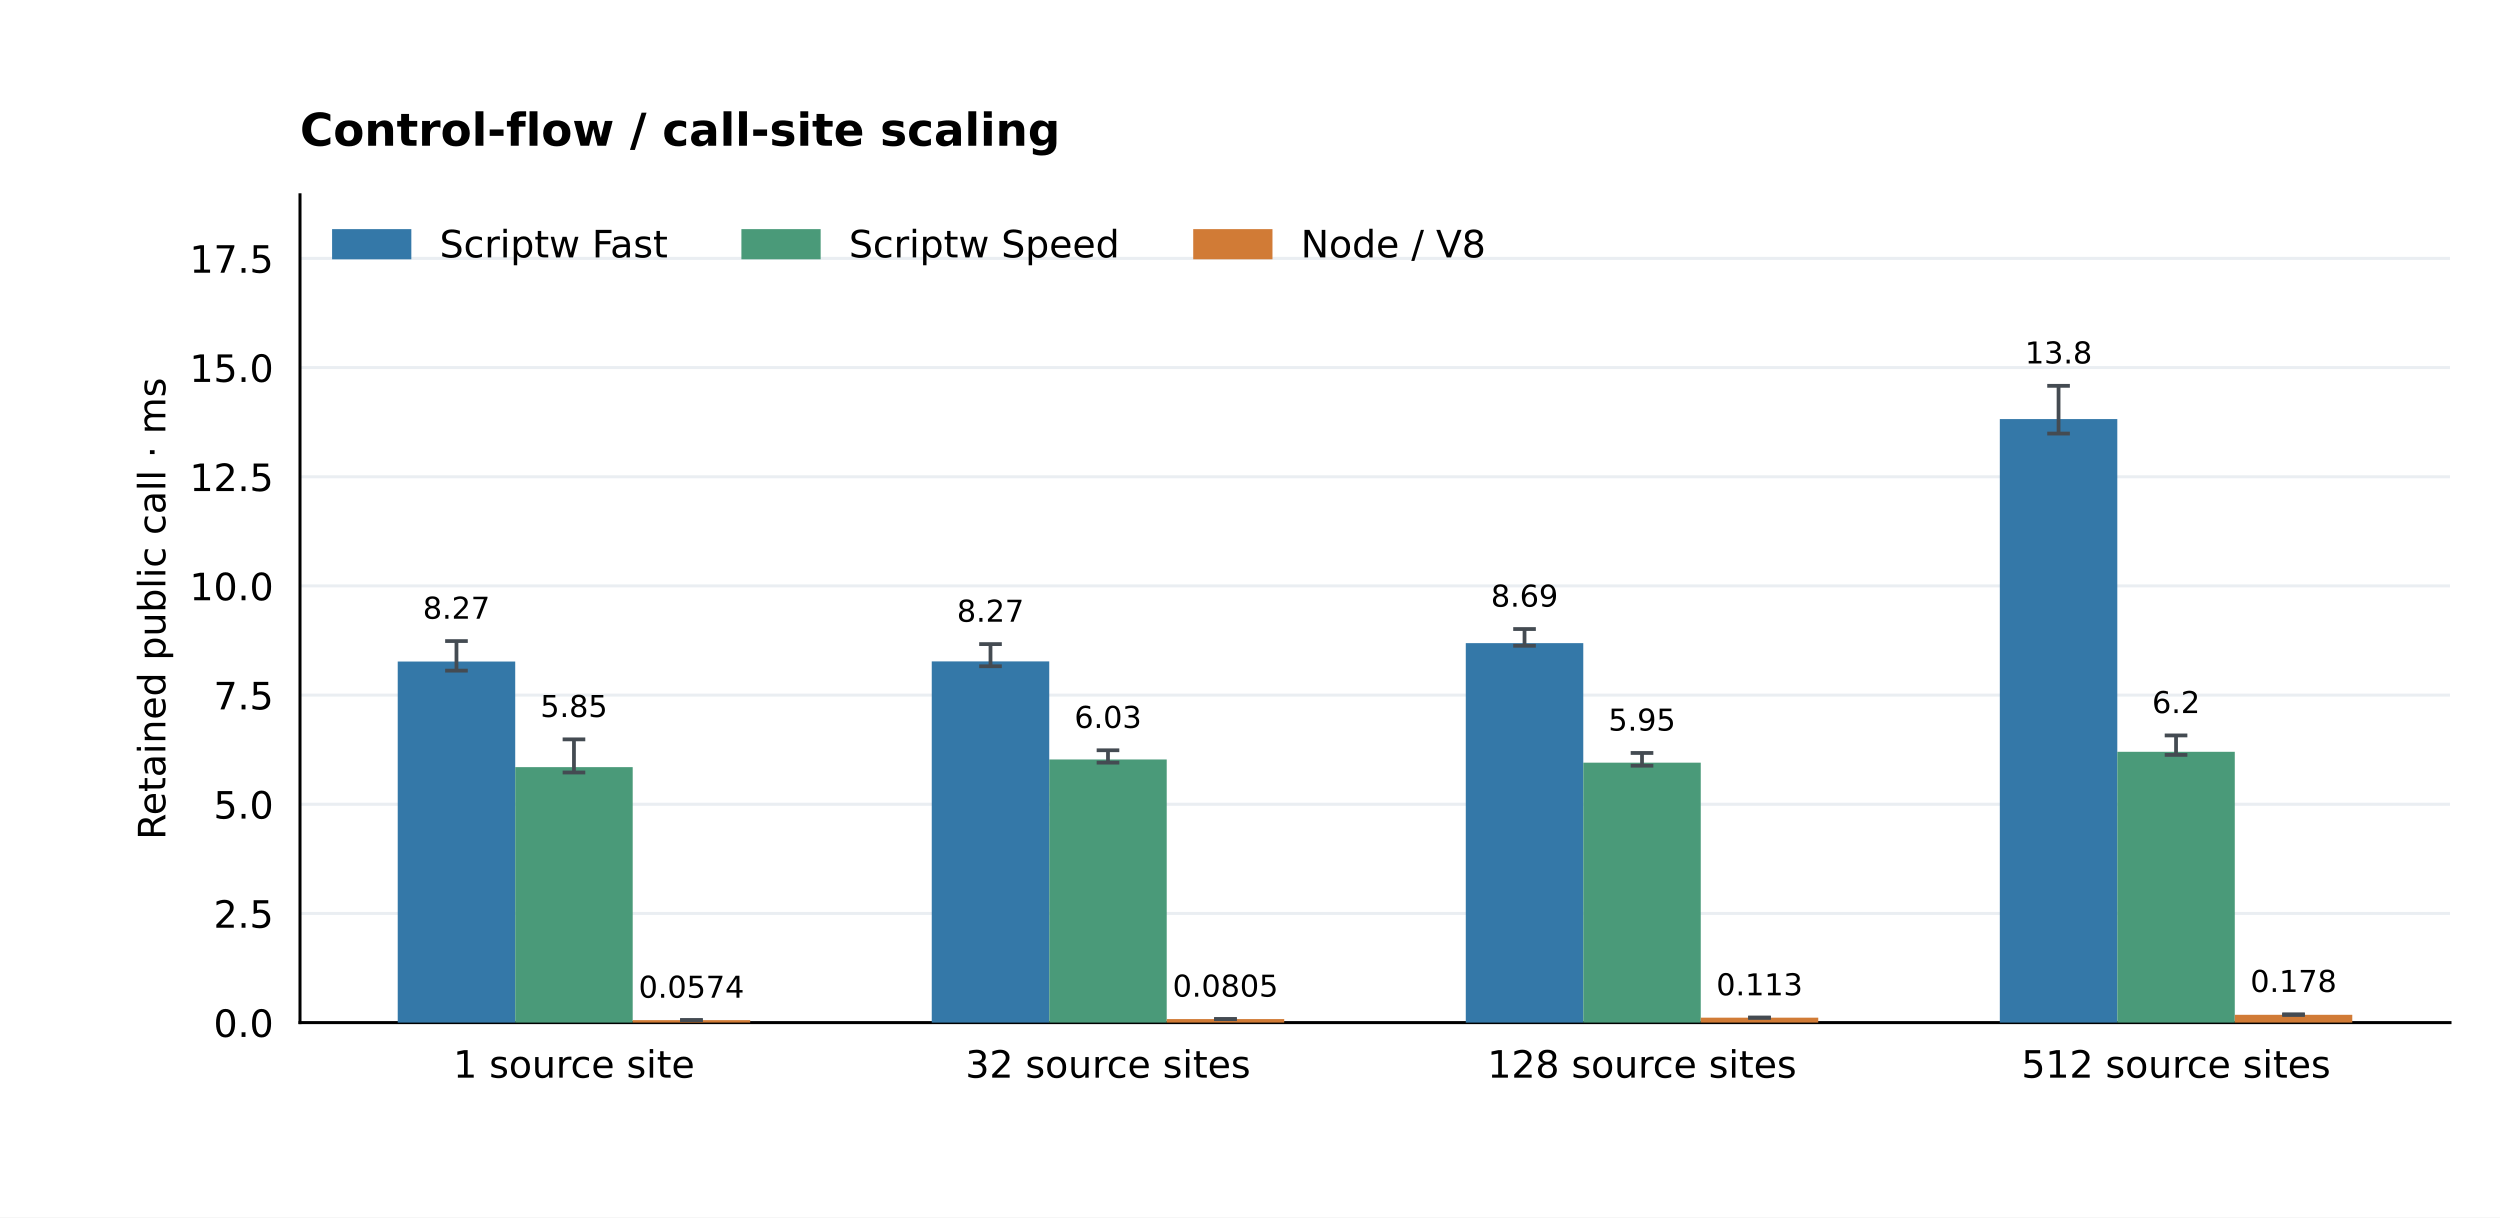
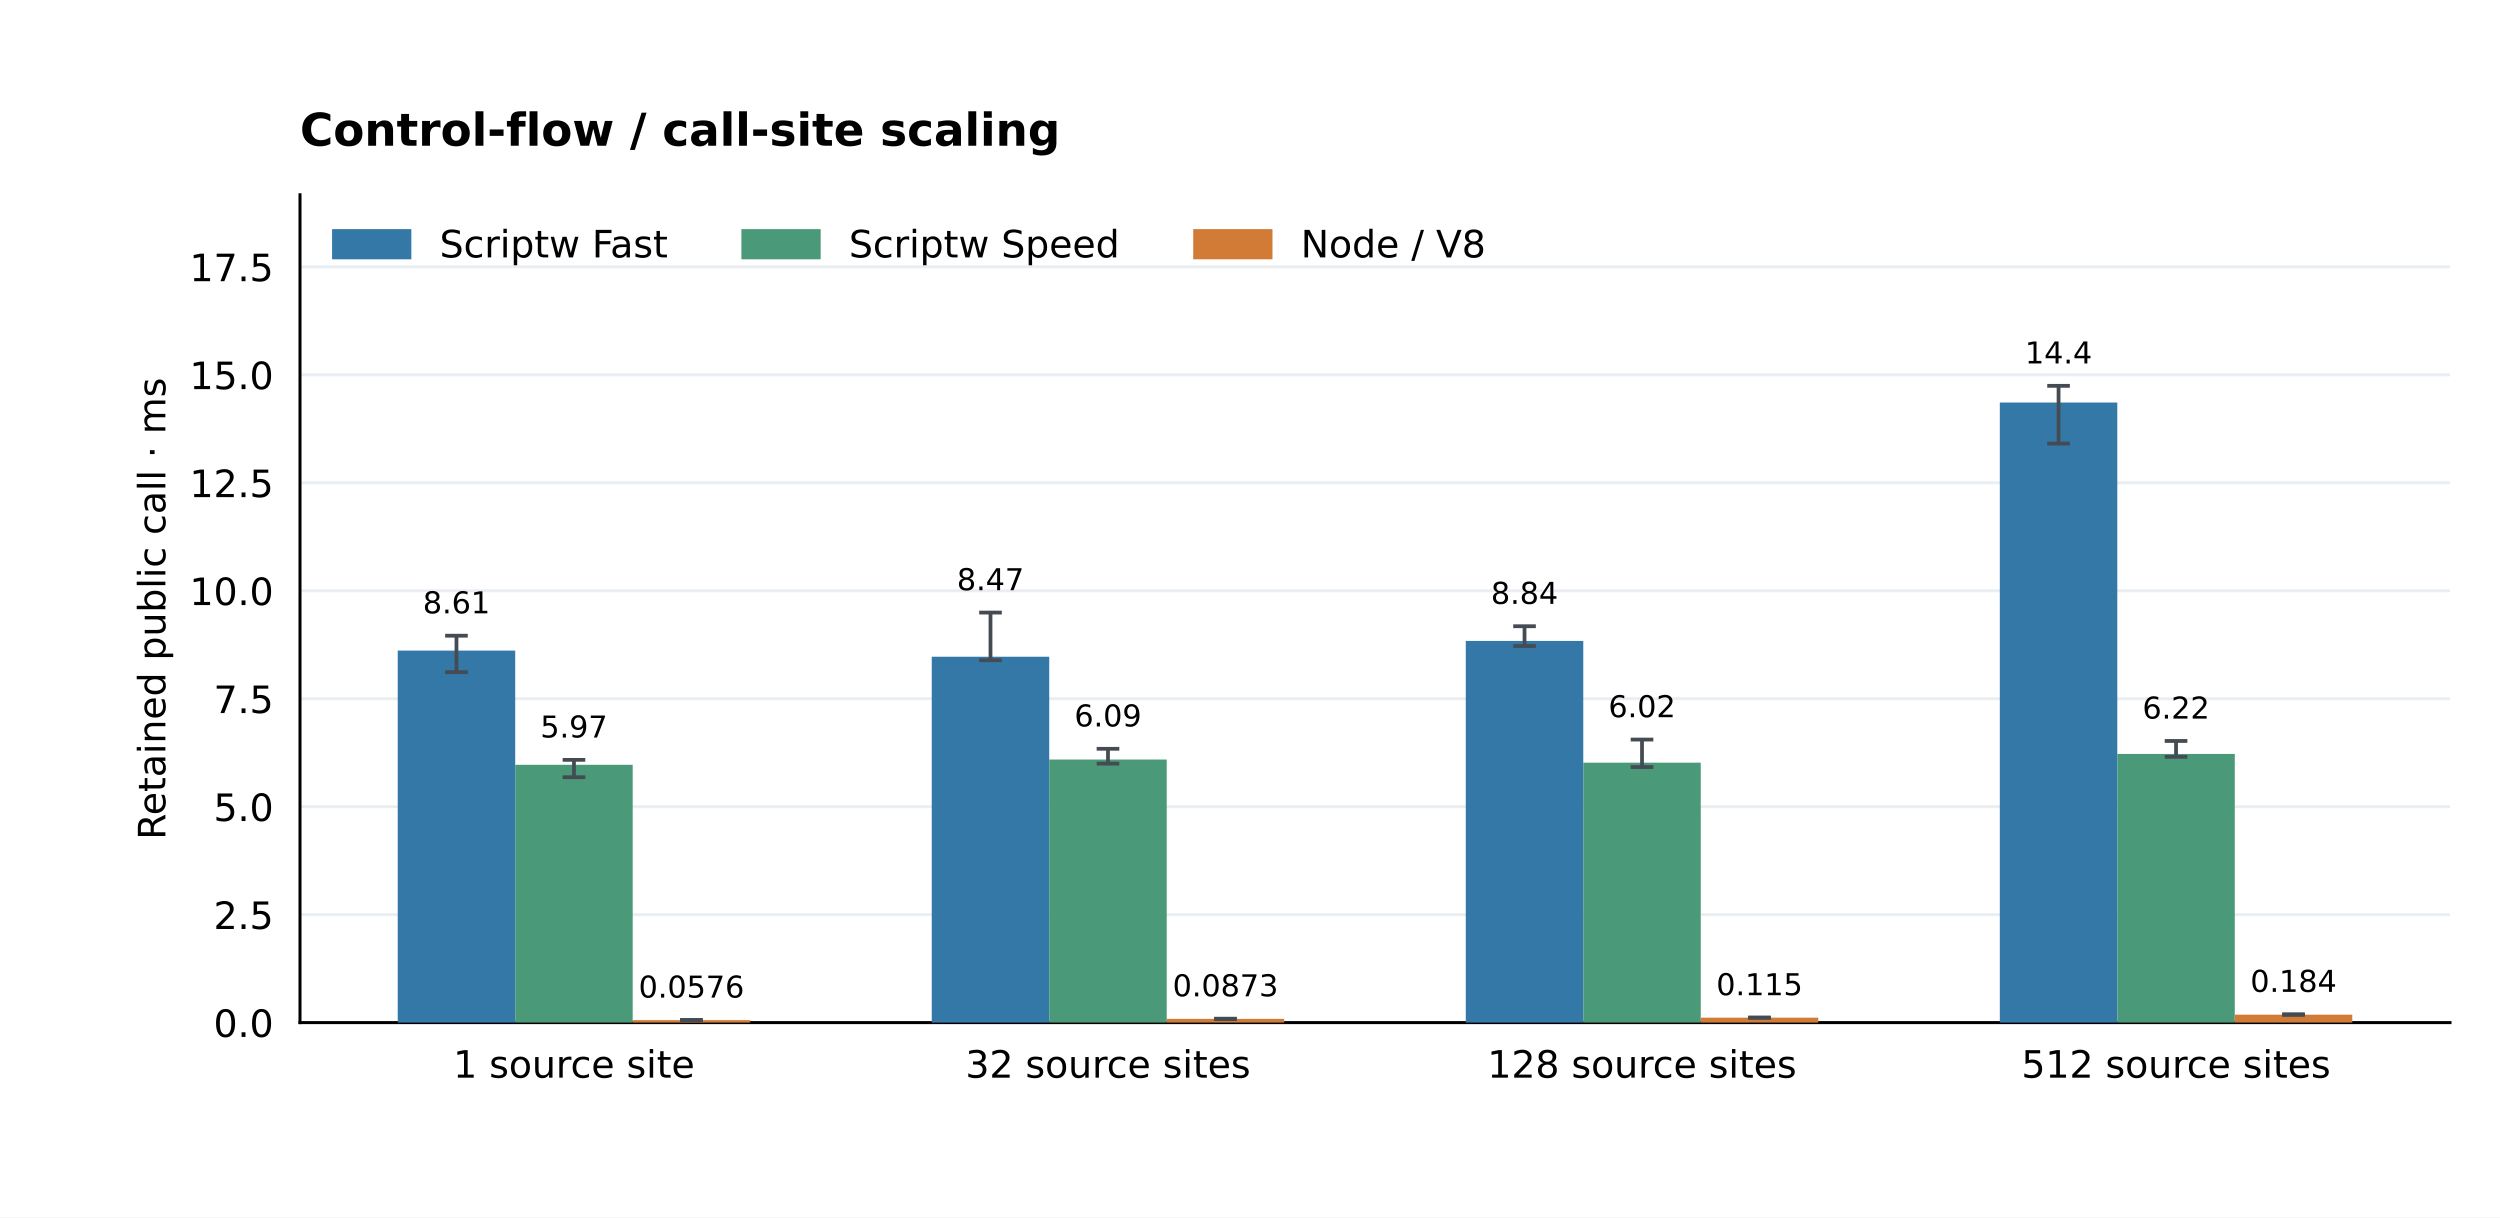
<svg xmlns="http://www.w3.org/2000/svg" xmlns:xlink="http://www.w3.org/1999/xlink" width="662.4pt" height="322.56pt" viewBox="0 0 662.4 322.56" version="1.1">
  <defs>
    <style type="text/css">*{stroke-linejoin: round; stroke-linecap: butt}</style>
  </defs>
  <g id="figure_1">
    <g id="patch_1">
      <path d="M 0 322.56 L 662.4 322.56 L 662.4 0 L 0 0 z " style="fill: #ffffff" />
    </g>
    <g id="axes_1">
      <g id="patch_2">
        <path d="M 79.488 270.95 L 649.152 270.95 L 649.152 51.61 L 79.488 51.61 z " style="fill: #ffffff" />
      </g>
      <g id="matplotlib.axis_1">
        <g id="xtick_1">
          <g id="line2d_1" />
          <g id="text_1">
            <text style="font-size: 10px; font-family: 'DejaVu Sans'; text-anchor: middle" x="152.076" y="285.549" transform="rotate(-0 152.0756 285.5488)">1 source site</text>
          </g>
        </g>
        <g id="xtick_2">
          <g id="line2d_2" />
          <g id="text_2">
            <text style="font-size: 10px; font-family: 'DejaVu Sans'; text-anchor: middle" x="293.572" y="285.549" transform="rotate(-0 293.5719 285.5488)">32 source sites</text>
          </g>
        </g>
        <g id="xtick_3">
          <g id="line2d_3" />
          <g id="text_3">
            <text style="font-size: 10px; font-family: 'DejaVu Sans'; text-anchor: middle" x="435.068" y="285.549" transform="rotate(-0 435.0681 285.5488)">128 source sites</text>
          </g>
        </g>
        <g id="xtick_4">
          <g id="line2d_4" />
          <g id="text_4">
            <text style="font-size: 10px; font-family: 'DejaVu Sans'; text-anchor: middle" x="576.564" y="285.549" transform="rotate(-0 576.5644 285.5488)">512 source sites</text>
          </g>
        </g>
      </g>
      <g id="matplotlib.axis_2">
        <g id="ytick_1">
          <g id="line2d_5">
            <path d="M 79.488 270.95 L 649.152 270.95 " clip-path="url(#p9133a83681)" style="fill: none; stroke: #eaeef2; stroke-width: 0.8; stroke-linecap: square" />
          </g>
          <g id="line2d_6" />
          <g id="text_5">
            <text style="font-size: 10px; font-family: 'DejaVu Sans'; text-anchor: end" x="72.488" y="274.749" transform="rotate(-0 72.488 274.7492)">0.0</text>
          </g>
        </g>
        <g id="ytick_2">
          <g id="line2d_7">
-             <path d="M 79.488 242.024 L 649.152 242.024 " clip-path="url(#p9133a83681)" style="fill: none; stroke: #eaeef2; stroke-width: 0.8; stroke-linecap: square" />
+             <path d="M 79.488 242.344 L 649.152 242.344 " clip-path="url(#p9133a83681)" style="fill: none; stroke: #eaeef2; stroke-width: 0.8; stroke-linecap: square" />
          </g>
          <g id="line2d_8" />
          <g id="text_6">
-             <text style="font-size: 10px; font-family: 'DejaVu Sans'; text-anchor: end" x="72.488" y="245.823" transform="rotate(-0 72.488 245.823)">2.5</text>
+             <text style="font-size: 10px; font-family: 'DejaVu Sans'; text-anchor: end" x="72.488" y="246.143" transform="rotate(-0 72.488 246.1426)">2.5</text>
          </g>
        </g>
        <g id="ytick_3">
          <g id="line2d_9">
-             <path d="M 79.488 213.098 L 649.152 213.098 " clip-path="url(#p9133a83681)" style="fill: none; stroke: #eaeef2; stroke-width: 0.8; stroke-linecap: square" />
+             <path d="M 79.488 213.737 L 649.152 213.737 " clip-path="url(#p9133a83681)" style="fill: none; stroke: #eaeef2; stroke-width: 0.8; stroke-linecap: square" />
          </g>
          <g id="line2d_10" />
          <g id="text_7">
-             <text style="font-size: 10px; font-family: 'DejaVu Sans'; text-anchor: end" x="72.488" y="216.897" transform="rotate(-0 72.488 216.8967)">5.0</text>
+             <text style="font-size: 10px; font-family: 'DejaVu Sans'; text-anchor: end" x="72.488" y="217.536" transform="rotate(-0 72.488 217.536)">5.0</text>
          </g>
        </g>
        <g id="ytick_4">
          <g id="line2d_11">
-             <path d="M 79.488 184.172 L 649.152 184.172 " clip-path="url(#p9133a83681)" style="fill: none; stroke: #eaeef2; stroke-width: 0.8; stroke-linecap: square" />
+             <path d="M 79.488 185.131 L 649.152 185.131 " clip-path="url(#p9133a83681)" style="fill: none; stroke: #eaeef2; stroke-width: 0.8; stroke-linecap: square" />
          </g>
          <g id="line2d_12" />
          <g id="text_8">
-             <text style="font-size: 10px; font-family: 'DejaVu Sans'; text-anchor: end" x="72.488" y="187.97" transform="rotate(-0 72.488 187.9704)">7.5</text>
+             <text style="font-size: 10px; font-family: 'DejaVu Sans'; text-anchor: end" x="72.488" y="188.929" transform="rotate(-0 72.488 188.9294)">7.5</text>
          </g>
        </g>
        <g id="ytick_5">
          <g id="line2d_13">
-             <path d="M 79.488 155.245 L 649.152 155.245 " clip-path="url(#p9133a83681)" style="fill: none; stroke: #eaeef2; stroke-width: 0.8; stroke-linecap: square" />
+             <path d="M 79.488 156.524 L 649.152 156.524 " clip-path="url(#p9133a83681)" style="fill: none; stroke: #eaeef2; stroke-width: 0.8; stroke-linecap: square" />
          </g>
          <g id="line2d_14" />
          <g id="text_9">
-             <text style="font-size: 10px; font-family: 'DejaVu Sans'; text-anchor: end" x="72.488" y="159.044" transform="rotate(-0 72.488 159.0442)">10.0</text>
+             <text style="font-size: 10px; font-family: 'DejaVu Sans'; text-anchor: end" x="72.488" y="160.323" transform="rotate(-0 72.488 160.3228)">10.0</text>
          </g>
        </g>
        <g id="ytick_6">
          <g id="line2d_15">
-             <path d="M 79.488 126.319 L 649.152 126.319 " clip-path="url(#p9133a83681)" style="fill: none; stroke: #eaeef2; stroke-width: 0.8; stroke-linecap: square" />
+             <path d="M 79.488 127.917 L 649.152 127.917 " clip-path="url(#p9133a83681)" style="fill: none; stroke: #eaeef2; stroke-width: 0.8; stroke-linecap: square" />
          </g>
          <g id="line2d_16" />
          <g id="text_10">
-             <text style="font-size: 10px; font-family: 'DejaVu Sans'; text-anchor: end" x="72.488" y="130.118" transform="rotate(-0 72.488 130.1179)">12.5</text>
+             <text style="font-size: 10px; font-family: 'DejaVu Sans'; text-anchor: end" x="72.488" y="131.716" transform="rotate(-0 72.488 131.7162)">12.5</text>
          </g>
        </g>
        <g id="ytick_7">
          <g id="line2d_17">
-             <path d="M 79.488 97.393 L 649.152 97.393 " clip-path="url(#p9133a83681)" style="fill: none; stroke: #eaeef2; stroke-width: 0.8; stroke-linecap: square" />
+             <path d="M 79.488 99.311 L 649.152 99.311 " clip-path="url(#p9133a83681)" style="fill: none; stroke: #eaeef2; stroke-width: 0.8; stroke-linecap: square" />
          </g>
          <g id="line2d_18" />
          <g id="text_11">
-             <text style="font-size: 10px; font-family: 'DejaVu Sans'; text-anchor: end" x="72.488" y="101.192" transform="rotate(-0 72.488 101.1916)">15.0</text>
+             <text style="font-size: 10px; font-family: 'DejaVu Sans'; text-anchor: end" x="72.488" y="103.11" transform="rotate(-0 72.488 103.1096)">15.0</text>
          </g>
        </g>
        <g id="ytick_8">
          <g id="line2d_19">
-             <path d="M 79.488 68.467 L 649.152 68.467 " clip-path="url(#p9133a83681)" style="fill: none; stroke: #eaeef2; stroke-width: 0.8; stroke-linecap: square" />
+             <path d="M 79.488 70.704 L 649.152 70.704 " clip-path="url(#p9133a83681)" style="fill: none; stroke: #eaeef2; stroke-width: 0.8; stroke-linecap: square" />
          </g>
          <g id="line2d_20" />
          <g id="text_12">
-             <text style="font-size: 10px; font-family: 'DejaVu Sans'; text-anchor: end" x="72.488" y="72.265" transform="rotate(-0 72.488 72.26538)">17.5</text>
+             <text style="font-size: 10px; font-family: 'DejaVu Sans'; text-anchor: end" x="72.488" y="74.503" transform="rotate(-0 72.488 74.50305)">17.5</text>
          </g>
        </g>
        <g id="text_13">
          <text style="font-size: 10px; font-family: 'DejaVu Sans'; text-anchor: middle" x="43.82" y="161.28" transform="rotate(-90 43.82003 161.28)">Retained public call · ms</text>
        </g>
      </g>
      <g id="patch_3">
        <path d="M 79.488 270.95 L 79.488 51.61 " style="fill: none; stroke: #000000; stroke-width: 0.8; stroke-linejoin: miter; stroke-linecap: square" />
      </g>
      <g id="patch_4">
        <path d="M 79.488 270.95 L 649.152 270.95 " style="fill: none; stroke: #000000; stroke-width: 0.8; stroke-linejoin: miter; stroke-linecap: square" />
      </g>
      <g id="patch_5">
-         <path d="M 105.382 270.95 L 136.511 270.95 L 136.511 175.281 L 105.382 175.281 z " clip-path="url(#p9133a83681)" style="fill: #3478a8" />
+         <path d="M 105.382 270.95 L 136.511 270.95 L 136.511 172.379 L 105.382 172.379 z " clip-path="url(#p9133a83681)" style="fill: #3478a8" />
      </g>
      <g id="text_14">
-         <text style="font-size: 8px; font-family: 'DejaVu Sans'; text-anchor: middle" x="120.946" y="163.936" transform="rotate(-0 120.9464 163.9356)">8.27</text>
+         <text style="font-size: 8px; font-family: 'DejaVu Sans'; text-anchor: middle" x="120.946" y="162.512" transform="rotate(-0 120.9464 162.5123)">8.61</text>
      </g>
      <g id="patch_6">
-         <path d="M 246.878 270.95 L 278.007 270.95 L 278.007 175.236 L 246.878 175.236 z " clip-path="url(#p9133a83681)" style="fill: #3478a8" />
+         <path d="M 246.878 270.95 L 278.007 270.95 L 278.007 174.016 L 246.878 174.016 z " clip-path="url(#p9133a83681)" style="fill: #3478a8" />
      </g>
      <g id="text_15">
-         <text style="font-size: 8px; font-family: 'DejaVu Sans'; text-anchor: middle" x="262.443" y="164.734" transform="rotate(-0 262.4427 164.7341)">8.27</text>
+         <text style="font-size: 8px; font-family: 'DejaVu Sans'; text-anchor: middle" x="262.443" y="156.382" transform="rotate(-0 262.4427 156.3819)">8.47</text>
      </g>
      <g id="patch_7">
-         <path d="M 388.374 270.95 L 419.504 270.95 L 419.504 170.397 L 388.374 170.397 z " clip-path="url(#p9133a83681)" style="fill: #3478a8" />
+         <path d="M 388.374 270.95 L 419.504 270.95 L 419.504 169.824 L 388.374 169.824 z " clip-path="url(#p9133a83681)" style="fill: #3478a8" />
      </g>
      <g id="text_16">
-         <text style="font-size: 8px; font-family: 'DejaVu Sans'; text-anchor: middle" x="403.939" y="160.746" transform="rotate(-0 403.939 160.7462)">8.69</text>
+         <text style="font-size: 8px; font-family: 'DejaVu Sans'; text-anchor: middle" x="403.939" y="160.006" transform="rotate(-0 403.939 160.006)">8.84</text>
      </g>
      <g id="patch_8">
-         <path d="M 529.871 270.95 L 561 270.95 L 561 111.031 L 529.871 111.031 z " clip-path="url(#p9133a83681)" style="fill: #3478a8" />
+         <path d="M 529.871 270.95 L 561 270.95 L 561 106.652 L 529.871 106.652 z " clip-path="url(#p9133a83681)" style="fill: #3478a8" />
      </g>
      <g id="text_17">
-         <text style="font-size: 8px; font-family: 'DejaVu Sans'; text-anchor: middle" x="545.435" y="96.305" transform="rotate(-0 545.4352 96.30483)">13.8</text>
+         <text style="font-size: 8px; font-family: 'DejaVu Sans'; text-anchor: middle" x="545.435" y="96.305" transform="rotate(-0 545.4352 96.30483)">14.4</text>
      </g>
      <g id="patch_9">
-         <path d="M 136.511 270.95 L 167.64 270.95 L 167.64 203.251 L 136.511 203.251 z " clip-path="url(#p9133a83681)" style="fill: #4a9a79" />
+         <path d="M 136.511 270.95 L 167.64 270.95 L 167.64 202.637 L 136.511 202.637 z " clip-path="url(#p9133a83681)" style="fill: #4a9a79" />
      </g>
      <g id="text_18">
-         <text style="font-size: 8px; font-family: 'DejaVu Sans'; text-anchor: middle" x="152.076" y="189.979" transform="rotate(-0 152.0756 189.9787)">5.85</text>
+         <text style="font-size: 8px; font-family: 'DejaVu Sans'; text-anchor: middle" x="152.076" y="195.41" transform="rotate(-0 152.0756 195.4104)">5.97</text>
      </g>
      <g id="patch_10">
-         <path d="M 278.007 270.95 L 309.136 270.95 L 309.136 201.225 L 278.007 201.225 z " clip-path="url(#p9133a83681)" style="fill: #4a9a79" />
+         <path d="M 278.007 270.95 L 309.136 270.95 L 309.136 201.239 L 278.007 201.239 z " clip-path="url(#p9133a83681)" style="fill: #4a9a79" />
      </g>
      <g id="text_19">
-         <text style="font-size: 8px; font-family: 'DejaVu Sans'; text-anchor: middle" x="293.572" y="192.872" transform="rotate(-0 293.5719 192.8717)">6.03</text>
+         <text style="font-size: 8px; font-family: 'DejaVu Sans'; text-anchor: middle" x="293.572" y="192.48" transform="rotate(-0 293.5719 192.4797)">6.09</text>
      </g>
      <g id="patch_11">
-         <path d="M 419.504 270.95 L 450.633 270.95 L 450.633 202.069 L 419.504 202.069 z " clip-path="url(#p9133a83681)" style="fill: #4a9a79" />
+         <path d="M 419.504 270.95 L 450.633 270.95 L 450.633 202.075 L 419.504 202.075 z " clip-path="url(#p9133a83681)" style="fill: #4a9a79" />
      </g>
      <g id="text_20">
-         <text style="font-size: 8px; font-family: 'DejaVu Sans'; text-anchor: middle" x="435.068" y="193.587" transform="rotate(-0 435.0681 193.587)">5.95</text>
+         <text style="font-size: 8px; font-family: 'DejaVu Sans'; text-anchor: middle" x="435.068" y="190.034" transform="rotate(-0 435.0681 190.0336)">6.02</text>
      </g>
      <g id="patch_12">
-         <path d="M 561 270.95 L 592.129 270.95 L 592.129 199.194 L 561 199.194 z " clip-path="url(#p9133a83681)" style="fill: #4a9a79" />
+         <path d="M 561 270.95 L 592.129 270.95 L 592.129 199.765 L 561 199.765 z " clip-path="url(#p9133a83681)" style="fill: #4a9a79" />
      </g>
      <g id="text_21">
-         <text style="font-size: 8px; font-family: 'DejaVu Sans'; text-anchor: middle" x="576.564" y="188.937" transform="rotate(-0 576.5644 188.9367)">6.2</text>
+         <text style="font-size: 8px; font-family: 'DejaVu Sans'; text-anchor: middle" x="576.564" y="190.403" transform="rotate(-0 576.5644 190.4027)">6.22</text>
      </g>
      <g id="patch_13">
-         <path d="M 167.64 270.95 L 198.769 270.95 L 198.769 270.287 L 167.64 270.287 z " clip-path="url(#p9133a83681)" style="fill: #d17b36" />
+         <path d="M 167.64 270.95 L 198.769 270.95 L 198.769 270.292 L 167.64 270.292 z " clip-path="url(#p9133a83681)" style="fill: #d17b36" />
      </g>
      <g id="text_22">
-         <text style="font-size: 8px; font-family: 'DejaVu Sans'; text-anchor: middle" x="183.205" y="264.356" transform="rotate(-0 183.2048 264.3556)">0.0574</text>
+         <text style="font-size: 8px; font-family: 'DejaVu Sans'; text-anchor: middle" x="183.205" y="264.324" transform="rotate(-0 183.2048 264.3241)">0.0576</text>
      </g>
      <g id="patch_14">
-         <path d="M 309.136 270.95 L 340.266 270.95 L 340.266 270.019 L 309.136 270.019 z " clip-path="url(#p9133a83681)" style="fill: #d17b36" />
+         <path d="M 309.136 270.95 L 340.266 270.95 L 340.266 269.952 L 309.136 269.952 z " clip-path="url(#p9133a83681)" style="fill: #d17b36" />
      </g>
      <g id="text_23">
-         <text style="font-size: 8px; font-family: 'DejaVu Sans'; text-anchor: middle" x="324.701" y="264.075" transform="rotate(-0 324.701 264.0749)">0.0805</text>
+         <text style="font-size: 8px; font-family: 'DejaVu Sans'; text-anchor: middle" x="324.701" y="263.985" transform="rotate(-0 324.701 263.9848)">0.0873</text>
      </g>
      <g id="patch_15">
-         <path d="M 450.633 270.95 L 481.762 270.95 L 481.762 269.642 L 450.633 269.642 z " clip-path="url(#p9133a83681)" style="fill: #d17b36" />
+         <path d="M 450.633 270.95 L 481.762 270.95 L 481.762 269.639 L 450.633 269.639 z " clip-path="url(#p9133a83681)" style="fill: #d17b36" />
      </g>
      <g id="text_24">
-         <text style="font-size: 8px; font-family: 'DejaVu Sans'; text-anchor: middle" x="466.197" y="263.713" transform="rotate(-0 466.1973 263.7135)">0.113</text>
+         <text style="font-size: 8px; font-family: 'DejaVu Sans'; text-anchor: middle" x="466.197" y="263.691" transform="rotate(-0 466.1973 263.6909)">0.115</text>
      </g>
      <g id="patch_16">
-         <path d="M 592.129 270.95 L 623.258 270.95 L 623.258 268.885 L 592.129 268.885 z " clip-path="url(#p9133a83681)" style="fill: #d17b36" />
+         <path d="M 592.129 270.95 L 623.258 270.95 L 623.258 268.843 L 592.129 268.843 z " clip-path="url(#p9133a83681)" style="fill: #d17b36" />
      </g>
      <g id="text_25">
-         <text style="font-size: 8px; font-family: 'DejaVu Sans'; text-anchor: middle" x="607.694" y="262.828" transform="rotate(-0 607.6936 262.8284)">0.178</text>
+         <text style="font-size: 8px; font-family: 'DejaVu Sans'; text-anchor: middle" x="607.694" y="262.807" transform="rotate(-0 607.6936 262.8067)">0.184</text>
      </g>
      <g id="text_26">
        <text style="font-weight: 700; font-size: 12px; font-family: 'DejaVu Sans'; text-anchor: start" x="79.488" y="38.61" transform="rotate(-0 79.488 38.6096)">Control-flow / call-site scaling</text>
      </g>
      <g id="LineCollection_1">
-         <path d="M 120.946 177.696 L 120.946 169.857 " clip-path="url(#p9133a83681)" style="fill: none; stroke: #444b52" />
+         <path d="M 120.946 178.093 L 120.946 168.434 " clip-path="url(#p9133a83681)" style="fill: none; stroke: #444b52" />
      </g>
      <g id="line2d_21">
        <defs>
          <path id="m7a061bc9fe" d="M 3 0 L -3 -0 " style="stroke: #444b52" />
        </defs>
        <g clip-path="url(#p9133a83681)">
-           <use xlink:href="#m7a061bc9fe" x="120.946" y="177.696" style="fill: #1f77b4; stroke: #444b52" />
+           <use xlink:href="#m7a061bc9fe" x="120.946" y="178.093" style="fill: #1f77b4; stroke: #444b52" />
        </g>
      </g>
      <g id="line2d_22">
        <g clip-path="url(#p9133a83681)">
-           <use xlink:href="#m7a061bc9fe" x="120.946" y="169.857" style="fill: #1f77b4; stroke: #444b52" />
+           <use xlink:href="#m7a061bc9fe" x="120.946" y="168.434" style="fill: #1f77b4; stroke: #444b52" />
        </g>
      </g>
      <g id="LineCollection_2">
-         <path d="M 262.443 176.535 L 262.443 170.656 " clip-path="url(#p9133a83681)" style="fill: none; stroke: #444b52" />
+         <path d="M 262.443 174.947 L 262.443 162.304 " clip-path="url(#p9133a83681)" style="fill: none; stroke: #444b52" />
      </g>
      <g id="line2d_23">
        <g clip-path="url(#p9133a83681)">
-           <use xlink:href="#m7a061bc9fe" x="262.443" y="176.535" style="fill: #1f77b4; stroke: #444b52" />
+           <use xlink:href="#m7a061bc9fe" x="262.443" y="174.947" style="fill: #1f77b4; stroke: #444b52" />
        </g>
      </g>
      <g id="line2d_24">
        <g clip-path="url(#p9133a83681)">
-           <use xlink:href="#m7a061bc9fe" x="262.443" y="170.656" style="fill: #1f77b4; stroke: #444b52" />
+           <use xlink:href="#m7a061bc9fe" x="262.443" y="162.304" style="fill: #1f77b4; stroke: #444b52" />
        </g>
      </g>
      <g id="LineCollection_3">
-         <path d="M 403.939 171.101 L 403.939 166.668 " clip-path="url(#p9133a83681)" style="fill: none; stroke: #444b52" />
+         <path d="M 403.939 171.18 L 403.939 165.928 " clip-path="url(#p9133a83681)" style="fill: none; stroke: #444b52" />
      </g>
      <g id="line2d_25">
        <g clip-path="url(#p9133a83681)">
-           <use xlink:href="#m7a061bc9fe" x="403.939" y="171.101" style="fill: #1f77b4; stroke: #444b52" />
+           <use xlink:href="#m7a061bc9fe" x="403.939" y="171.18" style="fill: #1f77b4; stroke: #444b52" />
        </g>
      </g>
      <g id="line2d_26">
        <g clip-path="url(#p9133a83681)">
-           <use xlink:href="#m7a061bc9fe" x="403.939" y="166.668" style="fill: #1f77b4; stroke: #444b52" />
+           <use xlink:href="#m7a061bc9fe" x="403.939" y="165.928" style="fill: #1f77b4; stroke: #444b52" />
        </g>
      </g>
      <g id="LineCollection_4">
-         <path d="M 545.435 114.881 L 545.435 102.227 " clip-path="url(#p9133a83681)" style="fill: none; stroke: #444b52" />
+         <path d="M 545.435 117.531 L 545.435 102.227 " clip-path="url(#p9133a83681)" style="fill: none; stroke: #444b52" />
      </g>
      <g id="line2d_27">
        <g clip-path="url(#p9133a83681)">
-           <use xlink:href="#m7a061bc9fe" x="545.435" y="114.881" style="fill: #1f77b4; stroke: #444b52" />
+           <use xlink:href="#m7a061bc9fe" x="545.435" y="117.531" style="fill: #1f77b4; stroke: #444b52" />
        </g>
      </g>
      <g id="line2d_28">
        <g clip-path="url(#p9133a83681)">
          <use xlink:href="#m7a061bc9fe" x="545.435" y="102.227" style="fill: #1f77b4; stroke: #444b52" />
        </g>
      </g>
      <g id="LineCollection_5">
-         <path d="M 152.076 204.686 L 152.076 195.901 " clip-path="url(#p9133a83681)" style="fill: none; stroke: #444b52" />
+         <path d="M 152.076 205.935 L 152.076 201.332 " clip-path="url(#p9133a83681)" style="fill: none; stroke: #444b52" />
      </g>
      <g id="line2d_29">
        <g clip-path="url(#p9133a83681)">
-           <use xlink:href="#m7a061bc9fe" x="152.076" y="204.686" style="fill: #1f77b4; stroke: #444b52" />
+           <use xlink:href="#m7a061bc9fe" x="152.076" y="205.935" style="fill: #1f77b4; stroke: #444b52" />
        </g>
      </g>
      <g id="line2d_30">
        <g clip-path="url(#p9133a83681)">
-           <use xlink:href="#m7a061bc9fe" x="152.076" y="195.901" style="fill: #1f77b4; stroke: #444b52" />
+           <use xlink:href="#m7a061bc9fe" x="152.076" y="201.332" style="fill: #1f77b4; stroke: #444b52" />
        </g>
      </g>
      <g id="LineCollection_6">
-         <path d="M 293.572 202.072 L 293.572 198.794 " clip-path="url(#p9133a83681)" style="fill: none; stroke: #444b52" />
+         <path d="M 293.572 202.334 L 293.572 198.402 " clip-path="url(#p9133a83681)" style="fill: none; stroke: #444b52" />
      </g>
      <g id="line2d_31">
        <g clip-path="url(#p9133a83681)">
-           <use xlink:href="#m7a061bc9fe" x="293.572" y="202.072" style="fill: #1f77b4; stroke: #444b52" />
+           <use xlink:href="#m7a061bc9fe" x="293.572" y="202.334" style="fill: #1f77b4; stroke: #444b52" />
        </g>
      </g>
      <g id="line2d_32">
        <g clip-path="url(#p9133a83681)">
-           <use xlink:href="#m7a061bc9fe" x="293.572" y="198.794" style="fill: #1f77b4; stroke: #444b52" />
+           <use xlink:href="#m7a061bc9fe" x="293.572" y="198.402" style="fill: #1f77b4; stroke: #444b52" />
        </g>
      </g>
      <g id="LineCollection_7">
-         <path d="M 435.068 202.889 L 435.068 199.509 " clip-path="url(#p9133a83681)" style="fill: none; stroke: #444b52" />
+         <path d="M 435.068 203.232 L 435.068 195.955 " clip-path="url(#p9133a83681)" style="fill: none; stroke: #444b52" />
      </g>
      <g id="line2d_33">
        <g clip-path="url(#p9133a83681)">
-           <use xlink:href="#m7a061bc9fe" x="435.068" y="202.889" style="fill: #1f77b4; stroke: #444b52" />
+           <use xlink:href="#m7a061bc9fe" x="435.068" y="203.232" style="fill: #1f77b4; stroke: #444b52" />
        </g>
      </g>
      <g id="line2d_34">
        <g clip-path="url(#p9133a83681)">
-           <use xlink:href="#m7a061bc9fe" x="435.068" y="199.509" style="fill: #1f77b4; stroke: #444b52" />
+           <use xlink:href="#m7a061bc9fe" x="435.068" y="195.955" style="fill: #1f77b4; stroke: #444b52" />
        </g>
      </g>
      <g id="LineCollection_8">
-         <path d="M 576.564 200.018 L 576.564 194.859 " clip-path="url(#p9133a83681)" style="fill: none; stroke: #444b52" />
+         <path d="M 576.564 200.537 L 576.564 196.325 " clip-path="url(#p9133a83681)" style="fill: none; stroke: #444b52" />
      </g>
      <g id="line2d_35">
        <g clip-path="url(#p9133a83681)">
-           <use xlink:href="#m7a061bc9fe" x="576.564" y="200.018" style="fill: #1f77b4; stroke: #444b52" />
+           <use xlink:href="#m7a061bc9fe" x="576.564" y="200.537" style="fill: #1f77b4; stroke: #444b52" />
        </g>
      </g>
      <g id="line2d_36">
        <g clip-path="url(#p9133a83681)">
-           <use xlink:href="#m7a061bc9fe" x="576.564" y="194.859" style="fill: #1f77b4; stroke: #444b52" />
+           <use xlink:href="#m7a061bc9fe" x="576.564" y="196.325" style="fill: #1f77b4; stroke: #444b52" />
        </g>
      </g>
      <g id="LineCollection_9">
-         <path d="M 183.205 270.291 L 183.205 270.277 " clip-path="url(#p9133a83681)" style="fill: none; stroke: #444b52" />
+         <path d="M 183.205 270.298 L 183.205 270.246 " clip-path="url(#p9133a83681)" style="fill: none; stroke: #444b52" />
      </g>
      <g id="line2d_37">
        <g clip-path="url(#p9133a83681)">
-           <use xlink:href="#m7a061bc9fe" x="183.205" y="270.291" style="fill: #1f77b4; stroke: #444b52" />
+           <use xlink:href="#m7a061bc9fe" x="183.205" y="270.298" style="fill: #1f77b4; stroke: #444b52" />
        </g>
      </g>
      <g id="line2d_38">
        <g clip-path="url(#p9133a83681)">
-           <use xlink:href="#m7a061bc9fe" x="183.205" y="270.277" style="fill: #1f77b4; stroke: #444b52" />
+           <use xlink:href="#m7a061bc9fe" x="183.205" y="270.246" style="fill: #1f77b4; stroke: #444b52" />
        </g>
      </g>
      <g id="LineCollection_10">
-         <path d="M 324.701 270.034 L 324.701 269.997 " clip-path="url(#p9133a83681)" style="fill: none; stroke: #444b52" />
+         <path d="M 324.701 270.032 L 324.701 269.907 " clip-path="url(#p9133a83681)" style="fill: none; stroke: #444b52" />
      </g>
      <g id="line2d_39">
        <g clip-path="url(#p9133a83681)">
-           <use xlink:href="#m7a061bc9fe" x="324.701" y="270.034" style="fill: #1f77b4; stroke: #444b52" />
+           <use xlink:href="#m7a061bc9fe" x="324.701" y="270.032" style="fill: #1f77b4; stroke: #444b52" />
        </g>
      </g>
      <g id="line2d_40">
        <g clip-path="url(#p9133a83681)">
-           <use xlink:href="#m7a061bc9fe" x="324.701" y="269.997" style="fill: #1f77b4; stroke: #444b52" />
+           <use xlink:href="#m7a061bc9fe" x="324.701" y="269.907" style="fill: #1f77b4; stroke: #444b52" />
        </g>
      </g>
      <g id="LineCollection_11">
-         <path d="M 466.197 269.654 L 466.197 269.635 " clip-path="url(#p9133a83681)" style="fill: none; stroke: #444b52" />
+         <path d="M 466.197 269.657 L 466.197 269.613 " clip-path="url(#p9133a83681)" style="fill: none; stroke: #444b52" />
      </g>
      <g id="line2d_41">
        <g clip-path="url(#p9133a83681)">
-           <use xlink:href="#m7a061bc9fe" x="466.197" y="269.654" style="fill: #1f77b4; stroke: #444b52" />
+           <use xlink:href="#m7a061bc9fe" x="466.197" y="269.657" style="fill: #1f77b4; stroke: #444b52" />
        </g>
      </g>
      <g id="line2d_42">
        <g clip-path="url(#p9133a83681)">
-           <use xlink:href="#m7a061bc9fe" x="466.197" y="269.635" style="fill: #1f77b4; stroke: #444b52" />
+           <use xlink:href="#m7a061bc9fe" x="466.197" y="269.613" style="fill: #1f77b4; stroke: #444b52" />
        </g>
      </g>
      <g id="LineCollection_12">
-         <path d="M 607.694 268.935 L 607.694 268.75 " clip-path="url(#p9133a83681)" style="fill: none; stroke: #444b52" />
+         <path d="M 607.694 268.919 L 607.694 268.729 " clip-path="url(#p9133a83681)" style="fill: none; stroke: #444b52" />
      </g>
      <g id="line2d_43">
        <g clip-path="url(#p9133a83681)">
-           <use xlink:href="#m7a061bc9fe" x="607.694" y="268.935" style="fill: #1f77b4; stroke: #444b52" />
+           <use xlink:href="#m7a061bc9fe" x="607.694" y="268.919" style="fill: #1f77b4; stroke: #444b52" />
        </g>
      </g>
      <g id="line2d_44">
        <g clip-path="url(#p9133a83681)">
-           <use xlink:href="#m7a061bc9fe" x="607.694" y="268.75" style="fill: #1f77b4; stroke: #444b52" />
+           <use xlink:href="#m7a061bc9fe" x="607.694" y="268.729" style="fill: #1f77b4; stroke: #444b52" />
        </g>
      </g>
      <g id="legend_1">
        <g id="patch_17">
          <path d="M 88.488 68.208 L 108.488 68.208 L 108.488 61.208 L 88.488 61.208 z " style="fill: #3478a8; stroke: #3478a8; stroke-linejoin: miter" />
        </g>
        <g id="text_27">
          <text style="font-size: 10px; font-family: 'DejaVu Sans'; text-anchor: start" x="116.488" y="68.208" transform="rotate(-0 116.488 68.20804)">Scriptw Fast</text>
        </g>
        <g id="patch_18">
          <path d="M 196.941 68.208 L 216.941 68.208 L 216.941 61.208 L 196.941 61.208 z " style="fill: #4a9a79; stroke: #4a9a79; stroke-linejoin: miter" />
        </g>
        <g id="text_28">
          <text style="font-size: 10px; font-family: 'DejaVu Sans'; text-anchor: start" x="224.941" y="68.208" transform="rotate(-0 224.9411 68.20804)">Scriptw Speed</text>
        </g>
        <g id="patch_19">
          <path d="M 316.654 68.208 L 336.654 68.208 L 336.654 61.208 L 316.654 61.208 z " style="fill: #d17b36; stroke: #d17b36; stroke-linejoin: miter" />
        </g>
        <g id="text_29">
          <text style="font-size: 10px; font-family: 'DejaVu Sans'; text-anchor: start" x="344.654" y="68.208" transform="rotate(-0 344.6536 68.20804)">Node / V8</text>
        </g>
      </g>
    </g>
  </g>
  <defs>
    <clipPath id="p9133a83681">
      <rect x="79.488" y="51.61" width="569.664" height="219.341" />
    </clipPath>
  </defs>
</svg>
